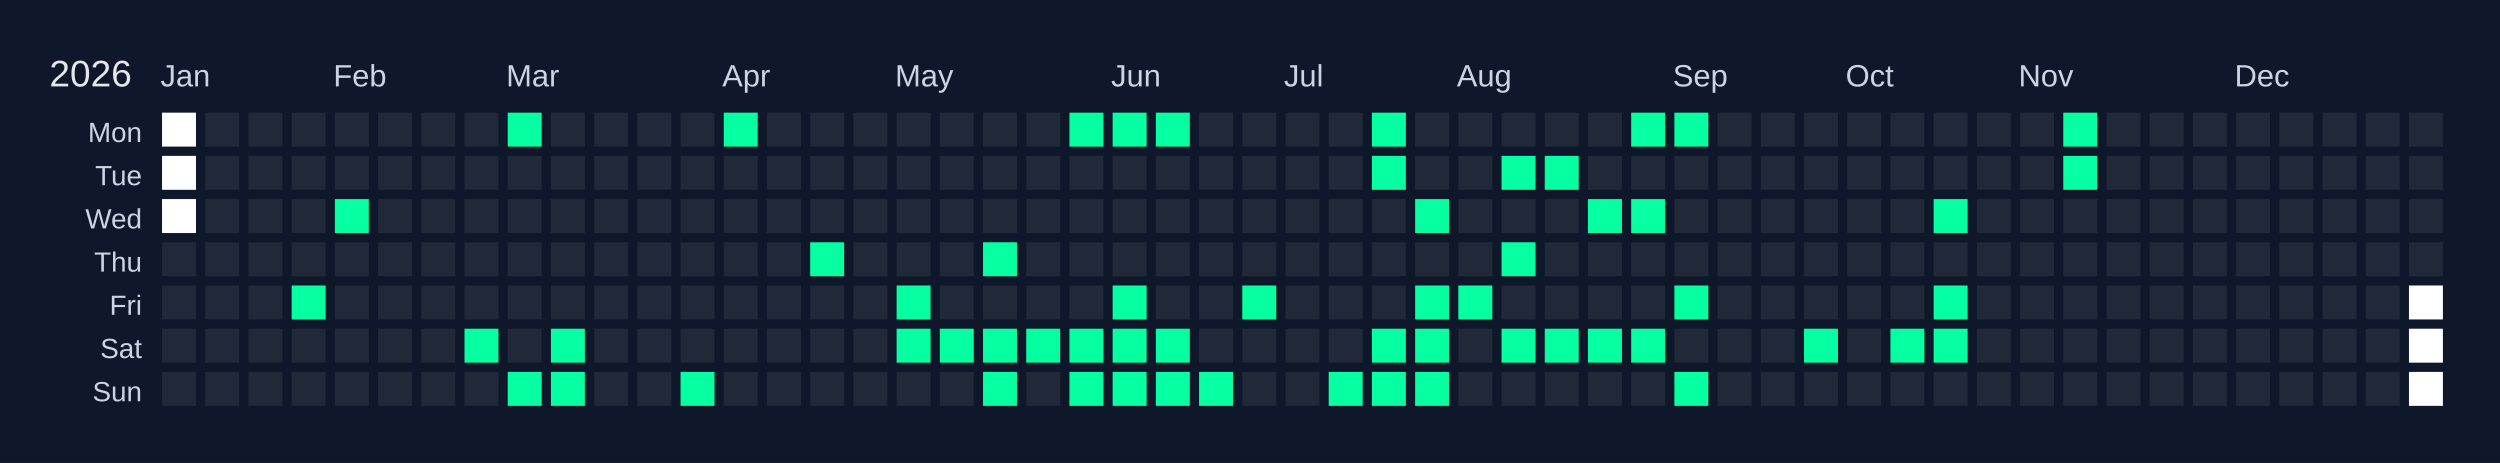
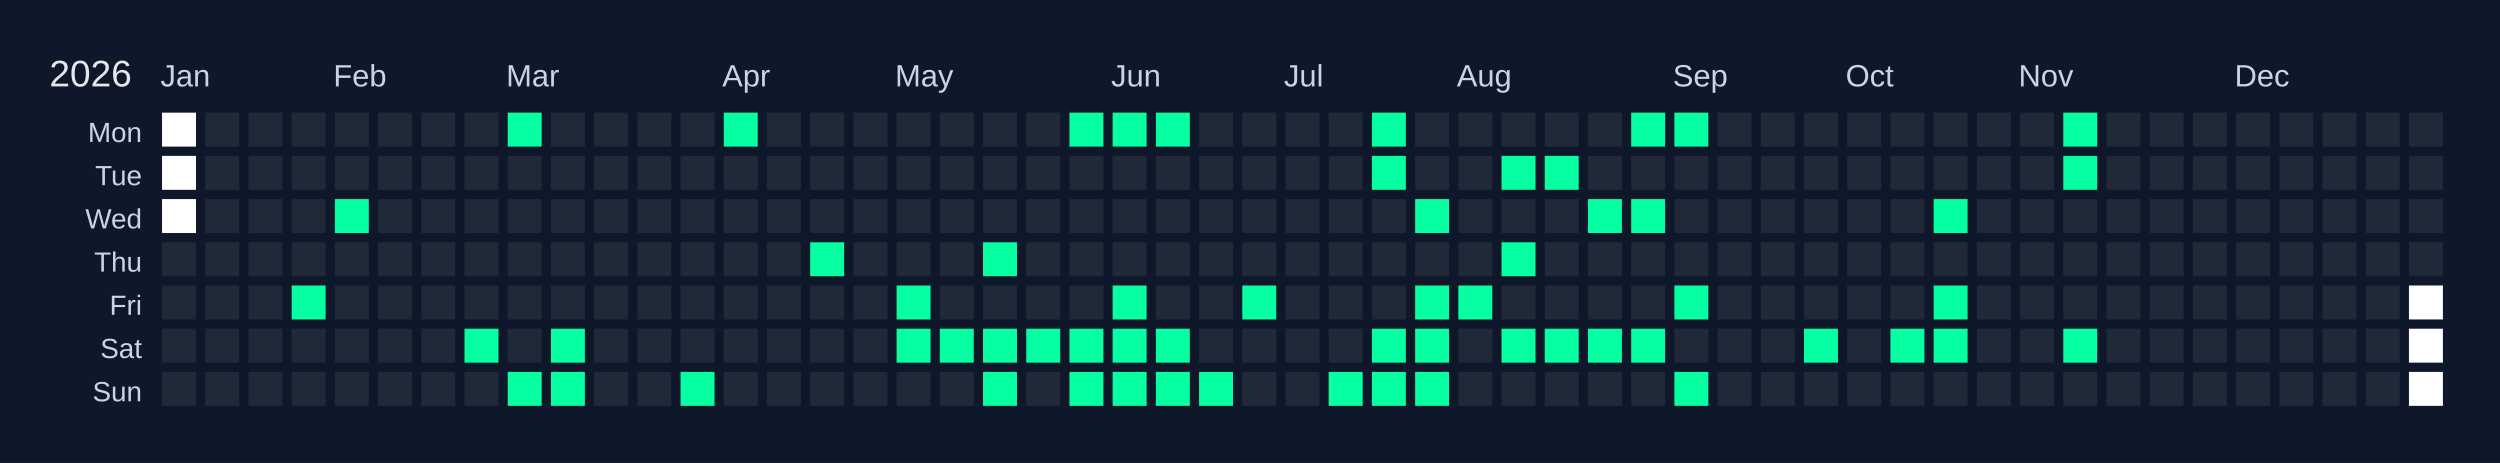
<svg xmlns="http://www.w3.org/2000/svg" width="810" height="150" viewBox="0 0 810 150">
  <rect width="810" height="150" fill="#0f172a" />
  <text x="16" y="28" font-size="12" fill="#e5e7eb" font-family="Arial, sans-serif">2026</text>
  <text x="52" y="28" font-size="10" fill="#cbd5e1" font-family="Arial, sans-serif">Jan</text>
  <text x="108" y="28" font-size="10" fill="#cbd5e1" font-family="Arial, sans-serif">Feb</text>
  <text x="164" y="28" font-size="10" fill="#cbd5e1" font-family="Arial, sans-serif">Mar</text>
  <text x="234" y="28" font-size="10" fill="#cbd5e1" font-family="Arial, sans-serif">Apr</text>
  <text x="290" y="28" font-size="10" fill="#cbd5e1" font-family="Arial, sans-serif">May</text>
  <text x="360" y="28" font-size="10" fill="#cbd5e1" font-family="Arial, sans-serif">Jun</text>
  <text x="416" y="28" font-size="10" fill="#cbd5e1" font-family="Arial, sans-serif">Jul</text>
  <text x="472" y="28" font-size="10" fill="#cbd5e1" font-family="Arial, sans-serif">Aug</text>
  <text x="542" y="28" font-size="10" fill="#cbd5e1" font-family="Arial, sans-serif">Sep</text>
  <text x="598" y="28" font-size="10" fill="#cbd5e1" font-family="Arial, sans-serif">Oct</text>
  <text x="654" y="28" font-size="10" fill="#cbd5e1" font-family="Arial, sans-serif">Nov</text>
  <text x="724" y="28" font-size="10" fill="#cbd5e1" font-family="Arial, sans-serif">Dec</text>
  <text x="46" y="46" font-size="9" fill="#cbd5e1" font-family="Arial, sans-serif" text-anchor="end">Mon</text>
  <text x="46" y="60" font-size="9" fill="#cbd5e1" font-family="Arial, sans-serif" text-anchor="end">Tue</text>
  <text x="46" y="74" font-size="9" fill="#cbd5e1" font-family="Arial, sans-serif" text-anchor="end">Wed</text>
  <text x="46" y="88" font-size="9" fill="#cbd5e1" font-family="Arial, sans-serif" text-anchor="end">Thu</text>
  <text x="46" y="102" font-size="9" fill="#cbd5e1" font-family="Arial, sans-serif" text-anchor="end">Fri</text>
  <text x="46" y="116" font-size="9" fill="#cbd5e1" font-family="Arial, sans-serif" text-anchor="end">Sat</text>
  <text x="46" y="130" font-size="9" fill="#cbd5e1" font-family="Arial, sans-serif" text-anchor="end">Sun</text>
  <g transform="translate(52,36)">
    <rect x="0" y="0" width="12" height="12" fill="#ffffff" stroke="#0f172a" stroke-width="1" />
    <rect x="0" y="14" width="12" height="12" fill="#ffffff" stroke="#0f172a" stroke-width="1" />
    <rect x="0" y="28" width="12" height="12" fill="#ffffff" stroke="#0f172a" stroke-width="1" />
    <rect x="0" y="42" width="12" height="12" fill="#1f2937" stroke="#0f172a" stroke-width="1" data-date="2026-01-01" />
    <rect x="0" y="56" width="12" height="12" fill="#1f2937" stroke="#0f172a" stroke-width="1" data-date="2026-01-02" />
    <rect x="0" y="70" width="12" height="12" fill="#1f2937" stroke="#0f172a" stroke-width="1" data-date="2026-01-03" />
    <rect x="0" y="84" width="12" height="12" fill="#1f2937" stroke="#0f172a" stroke-width="1" data-date="2026-01-04" />
    <rect x="14" y="0" width="12" height="12" fill="#1f2937" stroke="#0f172a" stroke-width="1" data-date="2026-01-05" />
    <rect x="14" y="14" width="12" height="12" fill="#1f2937" stroke="#0f172a" stroke-width="1" data-date="2026-01-06" />
    <rect x="14" y="28" width="12" height="12" fill="#1f2937" stroke="#0f172a" stroke-width="1" data-date="2026-01-07" />
    <rect x="14" y="42" width="12" height="12" fill="#1f2937" stroke="#0f172a" stroke-width="1" data-date="2026-01-08" />
    <rect x="14" y="56" width="12" height="12" fill="#1f2937" stroke="#0f172a" stroke-width="1" data-date="2026-01-09" />
    <rect x="14" y="70" width="12" height="12" fill="#1f2937" stroke="#0f172a" stroke-width="1" data-date="2026-01-10" />
    <rect x="14" y="84" width="12" height="12" fill="#1f2937" stroke="#0f172a" stroke-width="1" data-date="2026-01-11" />
    <rect x="28" y="0" width="12" height="12" fill="#1f2937" stroke="#0f172a" stroke-width="1" data-date="2026-01-12" />
    <rect x="28" y="14" width="12" height="12" fill="#1f2937" stroke="#0f172a" stroke-width="1" data-date="2026-01-13" />
    <rect x="28" y="28" width="12" height="12" fill="#1f2937" stroke="#0f172a" stroke-width="1" data-date="2026-01-14" />
    <rect x="28" y="42" width="12" height="12" fill="#1f2937" stroke="#0f172a" stroke-width="1" data-date="2026-01-15" />
    <rect x="28" y="56" width="12" height="12" fill="#1f2937" stroke="#0f172a" stroke-width="1" data-date="2026-01-16" />
    <rect x="28" y="70" width="12" height="12" fill="#1f2937" stroke="#0f172a" stroke-width="1" data-date="2026-01-17" />
    <rect x="28" y="84" width="12" height="12" fill="#1f2937" stroke="#0f172a" stroke-width="1" data-date="2026-01-18" />
    <rect x="42" y="0" width="12" height="12" fill="#1f2937" stroke="#0f172a" stroke-width="1" data-date="2026-01-19" />
    <rect x="42" y="14" width="12" height="12" fill="#1f2937" stroke="#0f172a" stroke-width="1" data-date="2026-01-20" />
    <rect x="42" y="28" width="12" height="12" fill="#1f2937" stroke="#0f172a" stroke-width="1" data-date="2026-01-21" />
    <rect x="42" y="42" width="12" height="12" fill="#1f2937" stroke="#0f172a" stroke-width="1" data-date="2026-01-22" />
    <rect x="42" y="56" width="12" height="12" fill="#05ffa1" stroke="#0f172a" stroke-width="1" data-date="2026-01-23" />
    <rect x="42" y="70" width="12" height="12" fill="#1f2937" stroke="#0f172a" stroke-width="1" data-date="2026-01-24" />
    <rect x="42" y="84" width="12" height="12" fill="#1f2937" stroke="#0f172a" stroke-width="1" data-date="2026-01-25" />
    <rect x="56" y="0" width="12" height="12" fill="#1f2937" stroke="#0f172a" stroke-width="1" data-date="2026-01-26" />
    <rect x="56" y="14" width="12" height="12" fill="#1f2937" stroke="#0f172a" stroke-width="1" data-date="2026-01-27" />
    <rect x="56" y="28" width="12" height="12" fill="#05ffa1" stroke="#0f172a" stroke-width="1" data-date="2026-01-28" />
    <rect x="56" y="42" width="12" height="12" fill="#1f2937" stroke="#0f172a" stroke-width="1" data-date="2026-01-29" />
    <rect x="56" y="56" width="12" height="12" fill="#1f2937" stroke="#0f172a" stroke-width="1" data-date="2026-01-30" />
    <rect x="56" y="70" width="12" height="12" fill="#1f2937" stroke="#0f172a" stroke-width="1" data-date="2026-01-31" />
    <rect x="56" y="84" width="12" height="12" fill="#1f2937" stroke="#0f172a" stroke-width="1" data-date="2026-02-01" />
    <rect x="70" y="0" width="12" height="12" fill="#1f2937" stroke="#0f172a" stroke-width="1" data-date="2026-02-02" />
    <rect x="70" y="14" width="12" height="12" fill="#1f2937" stroke="#0f172a" stroke-width="1" data-date="2026-02-03" />
    <rect x="70" y="28" width="12" height="12" fill="#1f2937" stroke="#0f172a" stroke-width="1" data-date="2026-02-04" />
    <rect x="70" y="42" width="12" height="12" fill="#1f2937" stroke="#0f172a" stroke-width="1" data-date="2026-02-05" />
    <rect x="70" y="56" width="12" height="12" fill="#1f2937" stroke="#0f172a" stroke-width="1" data-date="2026-02-06" />
    <rect x="70" y="70" width="12" height="12" fill="#1f2937" stroke="#0f172a" stroke-width="1" data-date="2026-02-07" />
    <rect x="70" y="84" width="12" height="12" fill="#1f2937" stroke="#0f172a" stroke-width="1" data-date="2026-02-08" />
    <rect x="84" y="0" width="12" height="12" fill="#1f2937" stroke="#0f172a" stroke-width="1" data-date="2026-02-09" />
    <rect x="84" y="14" width="12" height="12" fill="#1f2937" stroke="#0f172a" stroke-width="1" data-date="2026-02-10" />
    <rect x="84" y="28" width="12" height="12" fill="#1f2937" stroke="#0f172a" stroke-width="1" data-date="2026-02-11" />
    <rect x="84" y="42" width="12" height="12" fill="#1f2937" stroke="#0f172a" stroke-width="1" data-date="2026-02-12" />
    <rect x="84" y="56" width="12" height="12" fill="#1f2937" stroke="#0f172a" stroke-width="1" data-date="2026-02-13" />
    <rect x="84" y="70" width="12" height="12" fill="#1f2937" stroke="#0f172a" stroke-width="1" data-date="2026-02-14" />
    <rect x="84" y="84" width="12" height="12" fill="#1f2937" stroke="#0f172a" stroke-width="1" data-date="2026-02-15" />
    <rect x="98" y="0" width="12" height="12" fill="#1f2937" stroke="#0f172a" stroke-width="1" data-date="2026-02-16" />
    <rect x="98" y="14" width="12" height="12" fill="#1f2937" stroke="#0f172a" stroke-width="1" data-date="2026-02-17" />
    <rect x="98" y="28" width="12" height="12" fill="#1f2937" stroke="#0f172a" stroke-width="1" data-date="2026-02-18" />
    <rect x="98" y="42" width="12" height="12" fill="#1f2937" stroke="#0f172a" stroke-width="1" data-date="2026-02-19" />
    <rect x="98" y="56" width="12" height="12" fill="#1f2937" stroke="#0f172a" stroke-width="1" data-date="2026-02-20" />
    <rect x="98" y="70" width="12" height="12" fill="#05ffa1" stroke="#0f172a" stroke-width="1" data-date="2026-02-21" />
    <rect x="98" y="84" width="12" height="12" fill="#1f2937" stroke="#0f172a" stroke-width="1" data-date="2026-02-22" />
    <rect x="112" y="0" width="12" height="12" fill="#05ffa1" stroke="#0f172a" stroke-width="1" data-date="2026-02-23" />
    <rect x="112" y="14" width="12" height="12" fill="#1f2937" stroke="#0f172a" stroke-width="1" data-date="2026-02-24" />
    <rect x="112" y="28" width="12" height="12" fill="#1f2937" stroke="#0f172a" stroke-width="1" data-date="2026-02-25" />
    <rect x="112" y="42" width="12" height="12" fill="#1f2937" stroke="#0f172a" stroke-width="1" data-date="2026-02-26" />
    <rect x="112" y="56" width="12" height="12" fill="#1f2937" stroke="#0f172a" stroke-width="1" data-date="2026-02-27" />
    <rect x="112" y="70" width="12" height="12" fill="#1f2937" stroke="#0f172a" stroke-width="1" data-date="2026-02-28" />
    <rect x="112" y="84" width="12" height="12" fill="#05ffa1" stroke="#0f172a" stroke-width="1" data-date="2026-03-01" />
    <rect x="126" y="0" width="12" height="12" fill="#1f2937" stroke="#0f172a" stroke-width="1" data-date="2026-03-02" />
    <rect x="126" y="14" width="12" height="12" fill="#1f2937" stroke="#0f172a" stroke-width="1" data-date="2026-03-03" />
    <rect x="126" y="28" width="12" height="12" fill="#1f2937" stroke="#0f172a" stroke-width="1" data-date="2026-03-04" />
    <rect x="126" y="42" width="12" height="12" fill="#1f2937" stroke="#0f172a" stroke-width="1" data-date="2026-03-05" />
    <rect x="126" y="56" width="12" height="12" fill="#1f2937" stroke="#0f172a" stroke-width="1" data-date="2026-03-06" />
    <rect x="126" y="70" width="12" height="12" fill="#05ffa1" stroke="#0f172a" stroke-width="1" data-date="2026-03-07" />
    <rect x="126" y="84" width="12" height="12" fill="#05ffa1" stroke="#0f172a" stroke-width="1" data-date="2026-03-08" />
    <rect x="140" y="0" width="12" height="12" fill="#1f2937" stroke="#0f172a" stroke-width="1" data-date="2026-03-09" />
    <rect x="140" y="14" width="12" height="12" fill="#1f2937" stroke="#0f172a" stroke-width="1" data-date="2026-03-10" />
    <rect x="140" y="28" width="12" height="12" fill="#1f2937" stroke="#0f172a" stroke-width="1" data-date="2026-03-11" />
    <rect x="140" y="42" width="12" height="12" fill="#1f2937" stroke="#0f172a" stroke-width="1" data-date="2026-03-12" />
    <rect x="140" y="56" width="12" height="12" fill="#1f2937" stroke="#0f172a" stroke-width="1" data-date="2026-03-13" />
    <rect x="140" y="70" width="12" height="12" fill="#1f2937" stroke="#0f172a" stroke-width="1" data-date="2026-03-14" />
    <rect x="140" y="84" width="12" height="12" fill="#1f2937" stroke="#0f172a" stroke-width="1" data-date="2026-03-15" />
    <rect x="154" y="0" width="12" height="12" fill="#1f2937" stroke="#0f172a" stroke-width="1" data-date="2026-03-16" />
    <rect x="154" y="14" width="12" height="12" fill="#1f2937" stroke="#0f172a" stroke-width="1" data-date="2026-03-17" />
    <rect x="154" y="28" width="12" height="12" fill="#1f2937" stroke="#0f172a" stroke-width="1" data-date="2026-03-18" />
    <rect x="154" y="42" width="12" height="12" fill="#1f2937" stroke="#0f172a" stroke-width="1" data-date="2026-03-19" />
    <rect x="154" y="56" width="12" height="12" fill="#1f2937" stroke="#0f172a" stroke-width="1" data-date="2026-03-20" />
    <rect x="154" y="70" width="12" height="12" fill="#1f2937" stroke="#0f172a" stroke-width="1" data-date="2026-03-21" />
    <rect x="154" y="84" width="12" height="12" fill="#1f2937" stroke="#0f172a" stroke-width="1" data-date="2026-03-22" />
    <rect x="168" y="0" width="12" height="12" fill="#1f2937" stroke="#0f172a" stroke-width="1" data-date="2026-03-23" />
    <rect x="168" y="14" width="12" height="12" fill="#1f2937" stroke="#0f172a" stroke-width="1" data-date="2026-03-24" />
    <rect x="168" y="28" width="12" height="12" fill="#1f2937" stroke="#0f172a" stroke-width="1" data-date="2026-03-25" />
    <rect x="168" y="42" width="12" height="12" fill="#1f2937" stroke="#0f172a" stroke-width="1" data-date="2026-03-26" />
    <rect x="168" y="56" width="12" height="12" fill="#1f2937" stroke="#0f172a" stroke-width="1" data-date="2026-03-27" />
    <rect x="168" y="70" width="12" height="12" fill="#1f2937" stroke="#0f172a" stroke-width="1" data-date="2026-03-28" />
    <rect x="168" y="84" width="12" height="12" fill="#05ffa1" stroke="#0f172a" stroke-width="1" data-date="2026-03-29" />
    <rect x="182" y="0" width="12" height="12" fill="#05ffa1" stroke="#0f172a" stroke-width="1" data-date="2026-03-30" />
    <rect x="182" y="14" width="12" height="12" fill="#1f2937" stroke="#0f172a" stroke-width="1" data-date="2026-03-31" />
    <rect x="182" y="28" width="12" height="12" fill="#1f2937" stroke="#0f172a" stroke-width="1" data-date="2026-04-01" />
    <rect x="182" y="42" width="12" height="12" fill="#1f2937" stroke="#0f172a" stroke-width="1" data-date="2026-04-02" />
    <rect x="182" y="56" width="12" height="12" fill="#1f2937" stroke="#0f172a" stroke-width="1" data-date="2026-04-03" />
    <rect x="182" y="70" width="12" height="12" fill="#1f2937" stroke="#0f172a" stroke-width="1" data-date="2026-04-04" />
    <rect x="182" y="84" width="12" height="12" fill="#1f2937" stroke="#0f172a" stroke-width="1" data-date="2026-04-05" />
    <rect x="196" y="0" width="12" height="12" fill="#1f2937" stroke="#0f172a" stroke-width="1" data-date="2026-04-06" />
    <rect x="196" y="14" width="12" height="12" fill="#1f2937" stroke="#0f172a" stroke-width="1" data-date="2026-04-07" />
    <rect x="196" y="28" width="12" height="12" fill="#1f2937" stroke="#0f172a" stroke-width="1" data-date="2026-04-08" />
    <rect x="196" y="42" width="12" height="12" fill="#1f2937" stroke="#0f172a" stroke-width="1" data-date="2026-04-09" />
    <rect x="196" y="56" width="12" height="12" fill="#1f2937" stroke="#0f172a" stroke-width="1" data-date="2026-04-10" />
    <rect x="196" y="70" width="12" height="12" fill="#1f2937" stroke="#0f172a" stroke-width="1" data-date="2026-04-11" />
    <rect x="196" y="84" width="12" height="12" fill="#1f2937" stroke="#0f172a" stroke-width="1" data-date="2026-04-12" />
    <rect x="210" y="0" width="12" height="12" fill="#1f2937" stroke="#0f172a" stroke-width="1" data-date="2026-04-13" />
    <rect x="210" y="14" width="12" height="12" fill="#1f2937" stroke="#0f172a" stroke-width="1" data-date="2026-04-14" />
    <rect x="210" y="28" width="12" height="12" fill="#1f2937" stroke="#0f172a" stroke-width="1" data-date="2026-04-15" />
    <rect x="210" y="42" width="12" height="12" fill="#05ffa1" stroke="#0f172a" stroke-width="1" data-date="2026-04-16" />
    <rect x="210" y="56" width="12" height="12" fill="#1f2937" stroke="#0f172a" stroke-width="1" data-date="2026-04-17" />
    <rect x="210" y="70" width="12" height="12" fill="#1f2937" stroke="#0f172a" stroke-width="1" data-date="2026-04-18" />
    <rect x="210" y="84" width="12" height="12" fill="#1f2937" stroke="#0f172a" stroke-width="1" data-date="2026-04-19" />
    <rect x="224" y="0" width="12" height="12" fill="#1f2937" stroke="#0f172a" stroke-width="1" data-date="2026-04-20" />
    <rect x="224" y="14" width="12" height="12" fill="#1f2937" stroke="#0f172a" stroke-width="1" data-date="2026-04-21" />
    <rect x="224" y="28" width="12" height="12" fill="#1f2937" stroke="#0f172a" stroke-width="1" data-date="2026-04-22" />
    <rect x="224" y="42" width="12" height="12" fill="#1f2937" stroke="#0f172a" stroke-width="1" data-date="2026-04-23" />
    <rect x="224" y="56" width="12" height="12" fill="#1f2937" stroke="#0f172a" stroke-width="1" data-date="2026-04-24" />
    <rect x="224" y="70" width="12" height="12" fill="#1f2937" stroke="#0f172a" stroke-width="1" data-date="2026-04-25" />
    <rect x="224" y="84" width="12" height="12" fill="#1f2937" stroke="#0f172a" stroke-width="1" data-date="2026-04-26" />
    <rect x="238" y="0" width="12" height="12" fill="#1f2937" stroke="#0f172a" stroke-width="1" data-date="2026-04-27" />
    <rect x="238" y="14" width="12" height="12" fill="#1f2937" stroke="#0f172a" stroke-width="1" data-date="2026-04-28" />
    <rect x="238" y="28" width="12" height="12" fill="#1f2937" stroke="#0f172a" stroke-width="1" data-date="2026-04-29" />
    <rect x="238" y="42" width="12" height="12" fill="#1f2937" stroke="#0f172a" stroke-width="1" data-date="2026-04-30" />
    <rect x="238" y="56" width="12" height="12" fill="#05ffa1" stroke="#0f172a" stroke-width="1" data-date="2026-05-01" />
    <rect x="238" y="70" width="12" height="12" fill="#05ffa1" stroke="#0f172a" stroke-width="1" data-date="2026-05-02" />
    <rect x="238" y="84" width="12" height="12" fill="#1f2937" stroke="#0f172a" stroke-width="1" data-date="2026-05-03" />
    <rect x="252" y="0" width="12" height="12" fill="#1f2937" stroke="#0f172a" stroke-width="1" data-date="2026-05-04" />
    <rect x="252" y="14" width="12" height="12" fill="#1f2937" stroke="#0f172a" stroke-width="1" data-date="2026-05-05" />
    <rect x="252" y="28" width="12" height="12" fill="#1f2937" stroke="#0f172a" stroke-width="1" data-date="2026-05-06" />
    <rect x="252" y="42" width="12" height="12" fill="#1f2937" stroke="#0f172a" stroke-width="1" data-date="2026-05-07" />
    <rect x="252" y="56" width="12" height="12" fill="#1f2937" stroke="#0f172a" stroke-width="1" data-date="2026-05-08" />
    <rect x="252" y="70" width="12" height="12" fill="#05ffa1" stroke="#0f172a" stroke-width="1" data-date="2026-05-09" />
    <rect x="252" y="84" width="12" height="12" fill="#1f2937" stroke="#0f172a" stroke-width="1" data-date="2026-05-10" />
    <rect x="266" y="0" width="12" height="12" fill="#1f2937" stroke="#0f172a" stroke-width="1" data-date="2026-05-11" />
    <rect x="266" y="14" width="12" height="12" fill="#1f2937" stroke="#0f172a" stroke-width="1" data-date="2026-05-12" />
    <rect x="266" y="28" width="12" height="12" fill="#1f2937" stroke="#0f172a" stroke-width="1" data-date="2026-05-13" />
    <rect x="266" y="42" width="12" height="12" fill="#05ffa1" stroke="#0f172a" stroke-width="1" data-date="2026-05-14" />
    <rect x="266" y="56" width="12" height="12" fill="#1f2937" stroke="#0f172a" stroke-width="1" data-date="2026-05-15" />
    <rect x="266" y="70" width="12" height="12" fill="#05ffa1" stroke="#0f172a" stroke-width="1" data-date="2026-05-16" />
    <rect x="266" y="84" width="12" height="12" fill="#05ffa1" stroke="#0f172a" stroke-width="1" data-date="2026-05-17" />
    <rect x="280" y="0" width="12" height="12" fill="#1f2937" stroke="#0f172a" stroke-width="1" data-date="2026-05-18" />
    <rect x="280" y="14" width="12" height="12" fill="#1f2937" stroke="#0f172a" stroke-width="1" data-date="2026-05-19" />
    <rect x="280" y="28" width="12" height="12" fill="#1f2937" stroke="#0f172a" stroke-width="1" data-date="2026-05-20" />
    <rect x="280" y="42" width="12" height="12" fill="#1f2937" stroke="#0f172a" stroke-width="1" data-date="2026-05-21" />
    <rect x="280" y="56" width="12" height="12" fill="#1f2937" stroke="#0f172a" stroke-width="1" data-date="2026-05-22" />
    <rect x="280" y="70" width="12" height="12" fill="#05ffa1" stroke="#0f172a" stroke-width="1" data-date="2026-05-23" />
    <rect x="280" y="84" width="12" height="12" fill="#1f2937" stroke="#0f172a" stroke-width="1" data-date="2026-05-24" />
    <rect x="294" y="0" width="12" height="12" fill="#05ffa1" stroke="#0f172a" stroke-width="1" data-date="2026-05-25" />
    <rect x="294" y="14" width="12" height="12" fill="#1f2937" stroke="#0f172a" stroke-width="1" data-date="2026-05-26" />
    <rect x="294" y="28" width="12" height="12" fill="#1f2937" stroke="#0f172a" stroke-width="1" data-date="2026-05-27" />
    <rect x="294" y="42" width="12" height="12" fill="#1f2937" stroke="#0f172a" stroke-width="1" data-date="2026-05-28" />
    <rect x="294" y="56" width="12" height="12" fill="#1f2937" stroke="#0f172a" stroke-width="1" data-date="2026-05-29" />
    <rect x="294" y="70" width="12" height="12" fill="#05ffa1" stroke="#0f172a" stroke-width="1" data-date="2026-05-30" />
    <rect x="294" y="84" width="12" height="12" fill="#05ffa1" stroke="#0f172a" stroke-width="1" data-date="2026-05-31" />
    <rect x="308" y="0" width="12" height="12" fill="#05ffa1" stroke="#0f172a" stroke-width="1" data-date="2026-06-01" />
    <rect x="308" y="14" width="12" height="12" fill="#1f2937" stroke="#0f172a" stroke-width="1" data-date="2026-06-02" />
    <rect x="308" y="28" width="12" height="12" fill="#1f2937" stroke="#0f172a" stroke-width="1" data-date="2026-06-03" />
    <rect x="308" y="42" width="12" height="12" fill="#1f2937" stroke="#0f172a" stroke-width="1" data-date="2026-06-04" />
    <rect x="308" y="56" width="12" height="12" fill="#05ffa1" stroke="#0f172a" stroke-width="1" data-date="2026-06-05" />
    <rect x="308" y="70" width="12" height="12" fill="#05ffa1" stroke="#0f172a" stroke-width="1" data-date="2026-06-06" />
    <rect x="308" y="84" width="12" height="12" fill="#05ffa1" stroke="#0f172a" stroke-width="1" data-date="2026-06-07" />
    <rect x="322" y="0" width="12" height="12" fill="#05ffa1" stroke="#0f172a" stroke-width="1" data-date="2026-06-08" />
    <rect x="322" y="14" width="12" height="12" fill="#1f2937" stroke="#0f172a" stroke-width="1" data-date="2026-06-09" />
    <rect x="322" y="28" width="12" height="12" fill="#1f2937" stroke="#0f172a" stroke-width="1" data-date="2026-06-10" />
    <rect x="322" y="42" width="12" height="12" fill="#1f2937" stroke="#0f172a" stroke-width="1" data-date="2026-06-11" />
    <rect x="322" y="56" width="12" height="12" fill="#1f2937" stroke="#0f172a" stroke-width="1" data-date="2026-06-12" />
    <rect x="322" y="70" width="12" height="12" fill="#05ffa1" stroke="#0f172a" stroke-width="1" data-date="2026-06-13" />
    <rect x="322" y="84" width="12" height="12" fill="#05ffa1" stroke="#0f172a" stroke-width="1" data-date="2026-06-14" />
    <rect x="336" y="0" width="12" height="12" fill="#1f2937" stroke="#0f172a" stroke-width="1" data-date="2026-06-15" />
    <rect x="336" y="14" width="12" height="12" fill="#1f2937" stroke="#0f172a" stroke-width="1" data-date="2026-06-16" />
    <rect x="336" y="28" width="12" height="12" fill="#1f2937" stroke="#0f172a" stroke-width="1" data-date="2026-06-17" />
    <rect x="336" y="42" width="12" height="12" fill="#1f2937" stroke="#0f172a" stroke-width="1" data-date="2026-06-18" />
    <rect x="336" y="56" width="12" height="12" fill="#1f2937" stroke="#0f172a" stroke-width="1" data-date="2026-06-19" />
    <rect x="336" y="70" width="12" height="12" fill="#1f2937" stroke="#0f172a" stroke-width="1" data-date="2026-06-20" />
    <rect x="336" y="84" width="12" height="12" fill="#05ffa1" stroke="#0f172a" stroke-width="1" data-date="2026-06-21" />
    <rect x="350" y="0" width="12" height="12" fill="#1f2937" stroke="#0f172a" stroke-width="1" data-date="2026-06-22" />
    <rect x="350" y="14" width="12" height="12" fill="#1f2937" stroke="#0f172a" stroke-width="1" data-date="2026-06-23" />
    <rect x="350" y="28" width="12" height="12" fill="#1f2937" stroke="#0f172a" stroke-width="1" data-date="2026-06-24" />
    <rect x="350" y="42" width="12" height="12" fill="#1f2937" stroke="#0f172a" stroke-width="1" data-date="2026-06-25" />
    <rect x="350" y="56" width="12" height="12" fill="#05ffa1" stroke="#0f172a" stroke-width="1" data-date="2026-06-26" />
    <rect x="350" y="70" width="12" height="12" fill="#1f2937" stroke="#0f172a" stroke-width="1" data-date="2026-06-27" />
    <rect x="350" y="84" width="12" height="12" fill="#1f2937" stroke="#0f172a" stroke-width="1" data-date="2026-06-28" />
    <rect x="364" y="0" width="12" height="12" fill="#1f2937" stroke="#0f172a" stroke-width="1" data-date="2026-06-29" />
    <rect x="364" y="14" width="12" height="12" fill="#1f2937" stroke="#0f172a" stroke-width="1" data-date="2026-06-30" />
    <rect x="364" y="28" width="12" height="12" fill="#1f2937" stroke="#0f172a" stroke-width="1" data-date="2026-07-01" />
    <rect x="364" y="42" width="12" height="12" fill="#1f2937" stroke="#0f172a" stroke-width="1" data-date="2026-07-02" />
    <rect x="364" y="56" width="12" height="12" fill="#1f2937" stroke="#0f172a" stroke-width="1" data-date="2026-07-03" />
    <rect x="364" y="70" width="12" height="12" fill="#1f2937" stroke="#0f172a" stroke-width="1" data-date="2026-07-04" />
    <rect x="364" y="84" width="12" height="12" fill="#1f2937" stroke="#0f172a" stroke-width="1" data-date="2026-07-05" />
    <rect x="378" y="0" width="12" height="12" fill="#1f2937" stroke="#0f172a" stroke-width="1" data-date="2026-07-06" />
    <rect x="378" y="14" width="12" height="12" fill="#1f2937" stroke="#0f172a" stroke-width="1" data-date="2026-07-07" />
    <rect x="378" y="28" width="12" height="12" fill="#1f2937" stroke="#0f172a" stroke-width="1" data-date="2026-07-08" />
    <rect x="378" y="42" width="12" height="12" fill="#1f2937" stroke="#0f172a" stroke-width="1" data-date="2026-07-09" />
    <rect x="378" y="56" width="12" height="12" fill="#1f2937" stroke="#0f172a" stroke-width="1" data-date="2026-07-10" />
    <rect x="378" y="70" width="12" height="12" fill="#1f2937" stroke="#0f172a" stroke-width="1" data-date="2026-07-11" />
    <rect x="378" y="84" width="12" height="12" fill="#05ffa1" stroke="#0f172a" stroke-width="1" data-date="2026-07-12" />
    <rect x="392" y="0" width="12" height="12" fill="#05ffa1" stroke="#0f172a" stroke-width="1" data-date="2026-07-13" />
    <rect x="392" y="14" width="12" height="12" fill="#05ffa1" stroke="#0f172a" stroke-width="1" data-date="2026-07-14" />
    <rect x="392" y="28" width="12" height="12" fill="#1f2937" stroke="#0f172a" stroke-width="1" data-date="2026-07-15" />
    <rect x="392" y="42" width="12" height="12" fill="#1f2937" stroke="#0f172a" stroke-width="1" data-date="2026-07-16" />
    <rect x="392" y="56" width="12" height="12" fill="#1f2937" stroke="#0f172a" stroke-width="1" data-date="2026-07-17" />
    <rect x="392" y="70" width="12" height="12" fill="#05ffa1" stroke="#0f172a" stroke-width="1" data-date="2026-07-18" />
    <rect x="392" y="84" width="12" height="12" fill="#05ffa1" stroke="#0f172a" stroke-width="1" data-date="2026-07-19" />
    <rect x="406" y="0" width="12" height="12" fill="#1f2937" stroke="#0f172a" stroke-width="1" data-date="2026-07-20" />
    <rect x="406" y="14" width="12" height="12" fill="#1f2937" stroke="#0f172a" stroke-width="1" data-date="2026-07-21" />
    <rect x="406" y="28" width="12" height="12" fill="#05ffa1" stroke="#0f172a" stroke-width="1" data-date="2026-07-22" />
    <rect x="406" y="42" width="12" height="12" fill="#1f2937" stroke="#0f172a" stroke-width="1" data-date="2026-07-23" />
    <rect x="406" y="56" width="12" height="12" fill="#05ffa1" stroke="#0f172a" stroke-width="1" data-date="2026-07-24" />
    <rect x="406" y="70" width="12" height="12" fill="#05ffa1" stroke="#0f172a" stroke-width="1" data-date="2026-07-25" />
    <rect x="406" y="84" width="12" height="12" fill="#05ffa1" stroke="#0f172a" stroke-width="1" data-date="2026-07-26" />
    <rect x="420" y="0" width="12" height="12" fill="#1f2937" stroke="#0f172a" stroke-width="1" data-date="2026-07-27" />
    <rect x="420" y="14" width="12" height="12" fill="#1f2937" stroke="#0f172a" stroke-width="1" data-date="2026-07-28" />
    <rect x="420" y="28" width="12" height="12" fill="#1f2937" stroke="#0f172a" stroke-width="1" data-date="2026-07-29" />
    <rect x="420" y="42" width="12" height="12" fill="#1f2937" stroke="#0f172a" stroke-width="1" data-date="2026-07-30" />
    <rect x="420" y="56" width="12" height="12" fill="#05ffa1" stroke="#0f172a" stroke-width="1" data-date="2026-07-31" />
    <rect x="420" y="70" width="12" height="12" fill="#1f2937" stroke="#0f172a" stroke-width="1" data-date="2026-08-01" />
    <rect x="420" y="84" width="12" height="12" fill="#1f2937" stroke="#0f172a" stroke-width="1" data-date="2026-08-02" />
    <rect x="434" y="0" width="12" height="12" fill="#1f2937" stroke="#0f172a" stroke-width="1" data-date="2026-08-03" />
    <rect x="434" y="14" width="12" height="12" fill="#05ffa1" stroke="#0f172a" stroke-width="1" data-date="2026-08-04" />
    <rect x="434" y="28" width="12" height="12" fill="#1f2937" stroke="#0f172a" stroke-width="1" data-date="2026-08-05" />
    <rect x="434" y="42" width="12" height="12" fill="#05ffa1" stroke="#0f172a" stroke-width="1" data-date="2026-08-06" />
    <rect x="434" y="56" width="12" height="12" fill="#1f2937" stroke="#0f172a" stroke-width="1" data-date="2026-08-07" />
    <rect x="434" y="70" width="12" height="12" fill="#05ffa1" stroke="#0f172a" stroke-width="1" data-date="2026-08-08" />
    <rect x="434" y="84" width="12" height="12" fill="#1f2937" stroke="#0f172a" stroke-width="1" data-date="2026-08-09" />
    <rect x="448" y="0" width="12" height="12" fill="#1f2937" stroke="#0f172a" stroke-width="1" data-date="2026-08-10" />
    <rect x="448" y="14" width="12" height="12" fill="#05ffa1" stroke="#0f172a" stroke-width="1" data-date="2026-08-11" />
    <rect x="448" y="28" width="12" height="12" fill="#1f2937" stroke="#0f172a" stroke-width="1" data-date="2026-08-12" />
    <rect x="448" y="42" width="12" height="12" fill="#1f2937" stroke="#0f172a" stroke-width="1" data-date="2026-08-13" />
    <rect x="448" y="56" width="12" height="12" fill="#1f2937" stroke="#0f172a" stroke-width="1" data-date="2026-08-14" />
    <rect x="448" y="70" width="12" height="12" fill="#05ffa1" stroke="#0f172a" stroke-width="1" data-date="2026-08-15" />
    <rect x="448" y="84" width="12" height="12" fill="#1f2937" stroke="#0f172a" stroke-width="1" data-date="2026-08-16" />
    <rect x="462" y="0" width="12" height="12" fill="#1f2937" stroke="#0f172a" stroke-width="1" data-date="2026-08-17" />
    <rect x="462" y="14" width="12" height="12" fill="#1f2937" stroke="#0f172a" stroke-width="1" data-date="2026-08-18" />
    <rect x="462" y="28" width="12" height="12" fill="#05ffa1" stroke="#0f172a" stroke-width="1" data-date="2026-08-19" />
    <rect x="462" y="42" width="12" height="12" fill="#1f2937" stroke="#0f172a" stroke-width="1" data-date="2026-08-20" />
    <rect x="462" y="56" width="12" height="12" fill="#1f2937" stroke="#0f172a" stroke-width="1" data-date="2026-08-21" />
    <rect x="462" y="70" width="12" height="12" fill="#05ffa1" stroke="#0f172a" stroke-width="1" data-date="2026-08-22" />
    <rect x="462" y="84" width="12" height="12" fill="#1f2937" stroke="#0f172a" stroke-width="1" data-date="2026-08-23" />
    <rect x="476" y="0" width="12" height="12" fill="#05ffa1" stroke="#0f172a" stroke-width="1" data-date="2026-08-24" />
    <rect x="476" y="14" width="12" height="12" fill="#1f2937" stroke="#0f172a" stroke-width="1" data-date="2026-08-25" />
    <rect x="476" y="28" width="12" height="12" fill="#05ffa1" stroke="#0f172a" stroke-width="1" data-date="2026-08-26" />
    <rect x="476" y="42" width="12" height="12" fill="#1f2937" stroke="#0f172a" stroke-width="1" data-date="2026-08-27" />
    <rect x="476" y="56" width="12" height="12" fill="#1f2937" stroke="#0f172a" stroke-width="1" data-date="2026-08-28" />
    <rect x="476" y="70" width="12" height="12" fill="#05ffa1" stroke="#0f172a" stroke-width="1" data-date="2026-08-29" />
    <rect x="476" y="84" width="12" height="12" fill="#1f2937" stroke="#0f172a" stroke-width="1" data-date="2026-08-30" />
    <rect x="490" y="0" width="12" height="12" fill="#05ffa1" stroke="#0f172a" stroke-width="1" data-date="2026-08-31" />
    <rect x="490" y="14" width="12" height="12" fill="#1f2937" stroke="#0f172a" stroke-width="1" data-date="2026-09-01" />
    <rect x="490" y="28" width="12" height="12" fill="#1f2937" stroke="#0f172a" stroke-width="1" data-date="2026-09-02" />
    <rect x="490" y="42" width="12" height="12" fill="#1f2937" stroke="#0f172a" stroke-width="1" data-date="2026-09-03" />
    <rect x="490" y="56" width="12" height="12" fill="#05ffa1" stroke="#0f172a" stroke-width="1" data-date="2026-09-04" />
    <rect x="490" y="70" width="12" height="12" fill="#1f2937" stroke="#0f172a" stroke-width="1" data-date="2026-09-05" />
    <rect x="490" y="84" width="12" height="12" fill="#05ffa1" stroke="#0f172a" stroke-width="1" data-date="2026-09-06" />
    <rect x="504" y="0" width="12" height="12" fill="#1f2937" stroke="#0f172a" stroke-width="1" data-date="2026-09-07" />
    <rect x="504" y="14" width="12" height="12" fill="#1f2937" stroke="#0f172a" stroke-width="1" data-date="2026-09-08" />
    <rect x="504" y="28" width="12" height="12" fill="#1f2937" stroke="#0f172a" stroke-width="1" data-date="2026-09-09" />
    <rect x="504" y="42" width="12" height="12" fill="#1f2937" stroke="#0f172a" stroke-width="1" data-date="2026-09-10" />
    <rect x="504" y="56" width="12" height="12" fill="#1f2937" stroke="#0f172a" stroke-width="1" data-date="2026-09-11" />
    <rect x="504" y="70" width="12" height="12" fill="#1f2937" stroke="#0f172a" stroke-width="1" data-date="2026-09-12" />
    <rect x="504" y="84" width="12" height="12" fill="#1f2937" stroke="#0f172a" stroke-width="1" data-date="2026-09-13" />
    <rect x="518" y="0" width="12" height="12" fill="#1f2937" stroke="#0f172a" stroke-width="1" data-date="2026-09-14" />
    <rect x="518" y="14" width="12" height="12" fill="#1f2937" stroke="#0f172a" stroke-width="1" data-date="2026-09-15" />
    <rect x="518" y="28" width="12" height="12" fill="#1f2937" stroke="#0f172a" stroke-width="1" data-date="2026-09-16" />
    <rect x="518" y="42" width="12" height="12" fill="#1f2937" stroke="#0f172a" stroke-width="1" data-date="2026-09-17" />
    <rect x="518" y="56" width="12" height="12" fill="#1f2937" stroke="#0f172a" stroke-width="1" data-date="2026-09-18" />
    <rect x="518" y="70" width="12" height="12" fill="#1f2937" stroke="#0f172a" stroke-width="1" data-date="2026-09-19" />
    <rect x="518" y="84" width="12" height="12" fill="#1f2937" stroke="#0f172a" stroke-width="1" data-date="2026-09-20" />
    <rect x="532" y="0" width="12" height="12" fill="#1f2937" stroke="#0f172a" stroke-width="1" data-date="2026-09-21" />
    <rect x="532" y="14" width="12" height="12" fill="#1f2937" stroke="#0f172a" stroke-width="1" data-date="2026-09-22" />
    <rect x="532" y="28" width="12" height="12" fill="#1f2937" stroke="#0f172a" stroke-width="1" data-date="2026-09-23" />
    <rect x="532" y="42" width="12" height="12" fill="#1f2937" stroke="#0f172a" stroke-width="1" data-date="2026-09-24" />
    <rect x="532" y="56" width="12" height="12" fill="#1f2937" stroke="#0f172a" stroke-width="1" data-date="2026-09-25" />
    <rect x="532" y="70" width="12" height="12" fill="#05ffa1" stroke="#0f172a" stroke-width="1" data-date="2026-09-26" />
    <rect x="532" y="84" width="12" height="12" fill="#1f2937" stroke="#0f172a" stroke-width="1" data-date="2026-09-27" />
    <rect x="546" y="0" width="12" height="12" fill="#1f2937" stroke="#0f172a" stroke-width="1" data-date="2026-09-28" />
    <rect x="546" y="14" width="12" height="12" fill="#1f2937" stroke="#0f172a" stroke-width="1" data-date="2026-09-29" />
    <rect x="546" y="28" width="12" height="12" fill="#1f2937" stroke="#0f172a" stroke-width="1" data-date="2026-09-30" />
    <rect x="546" y="42" width="12" height="12" fill="#1f2937" stroke="#0f172a" stroke-width="1" data-date="2026-10-01" />
    <rect x="546" y="56" width="12" height="12" fill="#1f2937" stroke="#0f172a" stroke-width="1" data-date="2026-10-02" />
    <rect x="546" y="70" width="12" height="12" fill="#1f2937" stroke="#0f172a" stroke-width="1" data-date="2026-10-03" />
    <rect x="546" y="84" width="12" height="12" fill="#1f2937" stroke="#0f172a" stroke-width="1" data-date="2026-10-04" />
    <rect x="560" y="0" width="12" height="12" fill="#1f2937" stroke="#0f172a" stroke-width="1" data-date="2026-10-05" />
    <rect x="560" y="14" width="12" height="12" fill="#1f2937" stroke="#0f172a" stroke-width="1" data-date="2026-10-06" />
    <rect x="560" y="28" width="12" height="12" fill="#1f2937" stroke="#0f172a" stroke-width="1" data-date="2026-10-07" />
    <rect x="560" y="42" width="12" height="12" fill="#1f2937" stroke="#0f172a" stroke-width="1" data-date="2026-10-08" />
    <rect x="560" y="56" width="12" height="12" fill="#1f2937" stroke="#0f172a" stroke-width="1" data-date="2026-10-09" />
    <rect x="560" y="70" width="12" height="12" fill="#05ffa1" stroke="#0f172a" stroke-width="1" data-date="2026-10-10" />
    <rect x="560" y="84" width="12" height="12" fill="#1f2937" stroke="#0f172a" stroke-width="1" data-date="2026-10-11" />
    <rect x="574" y="0" width="12" height="12" fill="#1f2937" stroke="#0f172a" stroke-width="1" data-date="2026-10-12" />
    <rect x="574" y="14" width="12" height="12" fill="#1f2937" stroke="#0f172a" stroke-width="1" data-date="2026-10-13" />
    <rect x="574" y="28" width="12" height="12" fill="#05ffa1" stroke="#0f172a" stroke-width="1" data-date="2026-10-14" />
    <rect x="574" y="42" width="12" height="12" fill="#1f2937" stroke="#0f172a" stroke-width="1" data-date="2026-10-15" />
    <rect x="574" y="56" width="12" height="12" fill="#05ffa1" stroke="#0f172a" stroke-width="1" data-date="2026-10-16" />
    <rect x="574" y="70" width="12" height="12" fill="#05ffa1" stroke="#0f172a" stroke-width="1" data-date="2026-10-17" />
    <rect x="574" y="84" width="12" height="12" fill="#1f2937" stroke="#0f172a" stroke-width="1" data-date="2026-10-18" />
    <rect x="588" y="0" width="12" height="12" fill="#1f2937" stroke="#0f172a" stroke-width="1" data-date="2026-10-19" />
    <rect x="588" y="14" width="12" height="12" fill="#1f2937" stroke="#0f172a" stroke-width="1" data-date="2026-10-20" />
    <rect x="588" y="28" width="12" height="12" fill="#1f2937" stroke="#0f172a" stroke-width="1" data-date="2026-10-21" />
    <rect x="588" y="42" width="12" height="12" fill="#1f2937" stroke="#0f172a" stroke-width="1" data-date="2026-10-22" />
    <rect x="588" y="56" width="12" height="12" fill="#1f2937" stroke="#0f172a" stroke-width="1" data-date="2026-10-23" />
    <rect x="588" y="70" width="12" height="12" fill="#1f2937" stroke="#0f172a" stroke-width="1" data-date="2026-10-24" />
    <rect x="588" y="84" width="12" height="12" fill="#1f2937" stroke="#0f172a" stroke-width="1" data-date="2026-10-25" />
    <rect x="602" y="0" width="12" height="12" fill="#1f2937" stroke="#0f172a" stroke-width="1" data-date="2026-10-26" />
    <rect x="602" y="14" width="12" height="12" fill="#1f2937" stroke="#0f172a" stroke-width="1" data-date="2026-10-27" />
    <rect x="602" y="28" width="12" height="12" fill="#1f2937" stroke="#0f172a" stroke-width="1" data-date="2026-10-28" />
    <rect x="602" y="42" width="12" height="12" fill="#1f2937" stroke="#0f172a" stroke-width="1" data-date="2026-10-29" />
    <rect x="602" y="56" width="12" height="12" fill="#1f2937" stroke="#0f172a" stroke-width="1" data-date="2026-10-30" />
    <rect x="602" y="70" width="12" height="12" fill="#1f2937" stroke="#0f172a" stroke-width="1" data-date="2026-10-31" />
    <rect x="602" y="84" width="12" height="12" fill="#1f2937" stroke="#0f172a" stroke-width="1" data-date="2026-11-01" />
    <rect x="616" y="0" width="12" height="12" fill="#05ffa1" stroke="#0f172a" stroke-width="1" data-date="2026-11-02" />
    <rect x="616" y="14" width="12" height="12" fill="#05ffa1" stroke="#0f172a" stroke-width="1" data-date="2026-11-03" />
    <rect x="616" y="28" width="12" height="12" fill="#1f2937" stroke="#0f172a" stroke-width="1" data-date="2026-11-04" />
    <rect x="616" y="42" width="12" height="12" fill="#1f2937" stroke="#0f172a" stroke-width="1" data-date="2026-11-05" />
    <rect x="616" y="56" width="12" height="12" fill="#1f2937" stroke="#0f172a" stroke-width="1" data-date="2026-11-06" />
-     <rect x="616" y="70" width="12" height="12" fill="#1f2937" stroke="#0f172a" stroke-width="1" data-date="2026-11-07" />
+     <rect x="616" y="70" width="12" height="12" fill="#05ffa1" stroke="#0f172a" stroke-width="1" data-date="2026-11-07" />
    <rect x="616" y="84" width="12" height="12" fill="#1f2937" stroke="#0f172a" stroke-width="1" data-date="2026-11-08" />
    <rect x="630" y="0" width="12" height="12" fill="#1f2937" stroke="#0f172a" stroke-width="1" data-date="2026-11-09" />
    <rect x="630" y="14" width="12" height="12" fill="#1f2937" stroke="#0f172a" stroke-width="1" data-date="2026-11-10" />
    <rect x="630" y="28" width="12" height="12" fill="#1f2937" stroke="#0f172a" stroke-width="1" data-date="2026-11-11" />
    <rect x="630" y="42" width="12" height="12" fill="#1f2937" stroke="#0f172a" stroke-width="1" data-date="2026-11-12" />
    <rect x="630" y="56" width="12" height="12" fill="#1f2937" stroke="#0f172a" stroke-width="1" data-date="2026-11-13" />
    <rect x="630" y="70" width="12" height="12" fill="#1f2937" stroke="#0f172a" stroke-width="1" data-date="2026-11-14" />
    <rect x="630" y="84" width="12" height="12" fill="#1f2937" stroke="#0f172a" stroke-width="1" data-date="2026-11-15" />
    <rect x="644" y="0" width="12" height="12" fill="#1f2937" stroke="#0f172a" stroke-width="1" data-date="2026-11-16" />
    <rect x="644" y="14" width="12" height="12" fill="#1f2937" stroke="#0f172a" stroke-width="1" data-date="2026-11-17" />
    <rect x="644" y="28" width="12" height="12" fill="#1f2937" stroke="#0f172a" stroke-width="1" data-date="2026-11-18" />
    <rect x="644" y="42" width="12" height="12" fill="#1f2937" stroke="#0f172a" stroke-width="1" data-date="2026-11-19" />
    <rect x="644" y="56" width="12" height="12" fill="#1f2937" stroke="#0f172a" stroke-width="1" data-date="2026-11-20" />
    <rect x="644" y="70" width="12" height="12" fill="#1f2937" stroke="#0f172a" stroke-width="1" data-date="2026-11-21" />
    <rect x="644" y="84" width="12" height="12" fill="#1f2937" stroke="#0f172a" stroke-width="1" data-date="2026-11-22" />
    <rect x="658" y="0" width="12" height="12" fill="#1f2937" stroke="#0f172a" stroke-width="1" data-date="2026-11-23" />
    <rect x="658" y="14" width="12" height="12" fill="#1f2937" stroke="#0f172a" stroke-width="1" data-date="2026-11-24" />
    <rect x="658" y="28" width="12" height="12" fill="#1f2937" stroke="#0f172a" stroke-width="1" data-date="2026-11-25" />
    <rect x="658" y="42" width="12" height="12" fill="#1f2937" stroke="#0f172a" stroke-width="1" data-date="2026-11-26" />
    <rect x="658" y="56" width="12" height="12" fill="#1f2937" stroke="#0f172a" stroke-width="1" data-date="2026-11-27" />
    <rect x="658" y="70" width="12" height="12" fill="#1f2937" stroke="#0f172a" stroke-width="1" data-date="2026-11-28" />
    <rect x="658" y="84" width="12" height="12" fill="#1f2937" stroke="#0f172a" stroke-width="1" data-date="2026-11-29" />
    <rect x="672" y="0" width="12" height="12" fill="#1f2937" stroke="#0f172a" stroke-width="1" data-date="2026-11-30" />
    <rect x="672" y="14" width="12" height="12" fill="#1f2937" stroke="#0f172a" stroke-width="1" data-date="2026-12-01" />
    <rect x="672" y="28" width="12" height="12" fill="#1f2937" stroke="#0f172a" stroke-width="1" data-date="2026-12-02" />
    <rect x="672" y="42" width="12" height="12" fill="#1f2937" stroke="#0f172a" stroke-width="1" data-date="2026-12-03" />
    <rect x="672" y="56" width="12" height="12" fill="#1f2937" stroke="#0f172a" stroke-width="1" data-date="2026-12-04" />
    <rect x="672" y="70" width="12" height="12" fill="#1f2937" stroke="#0f172a" stroke-width="1" data-date="2026-12-05" />
    <rect x="672" y="84" width="12" height="12" fill="#1f2937" stroke="#0f172a" stroke-width="1" data-date="2026-12-06" />
    <rect x="686" y="0" width="12" height="12" fill="#1f2937" stroke="#0f172a" stroke-width="1" data-date="2026-12-07" />
    <rect x="686" y="14" width="12" height="12" fill="#1f2937" stroke="#0f172a" stroke-width="1" data-date="2026-12-08" />
    <rect x="686" y="28" width="12" height="12" fill="#1f2937" stroke="#0f172a" stroke-width="1" data-date="2026-12-09" />
    <rect x="686" y="42" width="12" height="12" fill="#1f2937" stroke="#0f172a" stroke-width="1" data-date="2026-12-10" />
    <rect x="686" y="56" width="12" height="12" fill="#1f2937" stroke="#0f172a" stroke-width="1" data-date="2026-12-11" />
    <rect x="686" y="70" width="12" height="12" fill="#1f2937" stroke="#0f172a" stroke-width="1" data-date="2026-12-12" />
    <rect x="686" y="84" width="12" height="12" fill="#1f2937" stroke="#0f172a" stroke-width="1" data-date="2026-12-13" />
    <rect x="700" y="0" width="12" height="12" fill="#1f2937" stroke="#0f172a" stroke-width="1" data-date="2026-12-14" />
    <rect x="700" y="14" width="12" height="12" fill="#1f2937" stroke="#0f172a" stroke-width="1" data-date="2026-12-15" />
    <rect x="700" y="28" width="12" height="12" fill="#1f2937" stroke="#0f172a" stroke-width="1" data-date="2026-12-16" />
    <rect x="700" y="42" width="12" height="12" fill="#1f2937" stroke="#0f172a" stroke-width="1" data-date="2026-12-17" />
    <rect x="700" y="56" width="12" height="12" fill="#1f2937" stroke="#0f172a" stroke-width="1" data-date="2026-12-18" />
    <rect x="700" y="70" width="12" height="12" fill="#1f2937" stroke="#0f172a" stroke-width="1" data-date="2026-12-19" />
    <rect x="700" y="84" width="12" height="12" fill="#1f2937" stroke="#0f172a" stroke-width="1" data-date="2026-12-20" />
    <rect x="714" y="0" width="12" height="12" fill="#1f2937" stroke="#0f172a" stroke-width="1" data-date="2026-12-21" />
    <rect x="714" y="14" width="12" height="12" fill="#1f2937" stroke="#0f172a" stroke-width="1" data-date="2026-12-22" />
    <rect x="714" y="28" width="12" height="12" fill="#1f2937" stroke="#0f172a" stroke-width="1" data-date="2026-12-23" />
    <rect x="714" y="42" width="12" height="12" fill="#1f2937" stroke="#0f172a" stroke-width="1" data-date="2026-12-24" />
    <rect x="714" y="56" width="12" height="12" fill="#1f2937" stroke="#0f172a" stroke-width="1" data-date="2026-12-25" />
    <rect x="714" y="70" width="12" height="12" fill="#1f2937" stroke="#0f172a" stroke-width="1" data-date="2026-12-26" />
    <rect x="714" y="84" width="12" height="12" fill="#1f2937" stroke="#0f172a" stroke-width="1" data-date="2026-12-27" />
    <rect x="728" y="0" width="12" height="12" fill="#1f2937" stroke="#0f172a" stroke-width="1" data-date="2026-12-28" />
    <rect x="728" y="14" width="12" height="12" fill="#1f2937" stroke="#0f172a" stroke-width="1" data-date="2026-12-29" />
    <rect x="728" y="28" width="12" height="12" fill="#1f2937" stroke="#0f172a" stroke-width="1" data-date="2026-12-30" />
    <rect x="728" y="42" width="12" height="12" fill="#1f2937" stroke="#0f172a" stroke-width="1" data-date="2026-12-31" />
    <rect x="728" y="56" width="12" height="12" fill="#ffffff" stroke="#0f172a" stroke-width="1" />
    <rect x="728" y="70" width="12" height="12" fill="#ffffff" stroke="#0f172a" stroke-width="1" />
    <rect x="728" y="84" width="12" height="12" fill="#ffffff" stroke="#0f172a" stroke-width="1" />
  </g>
</svg>
